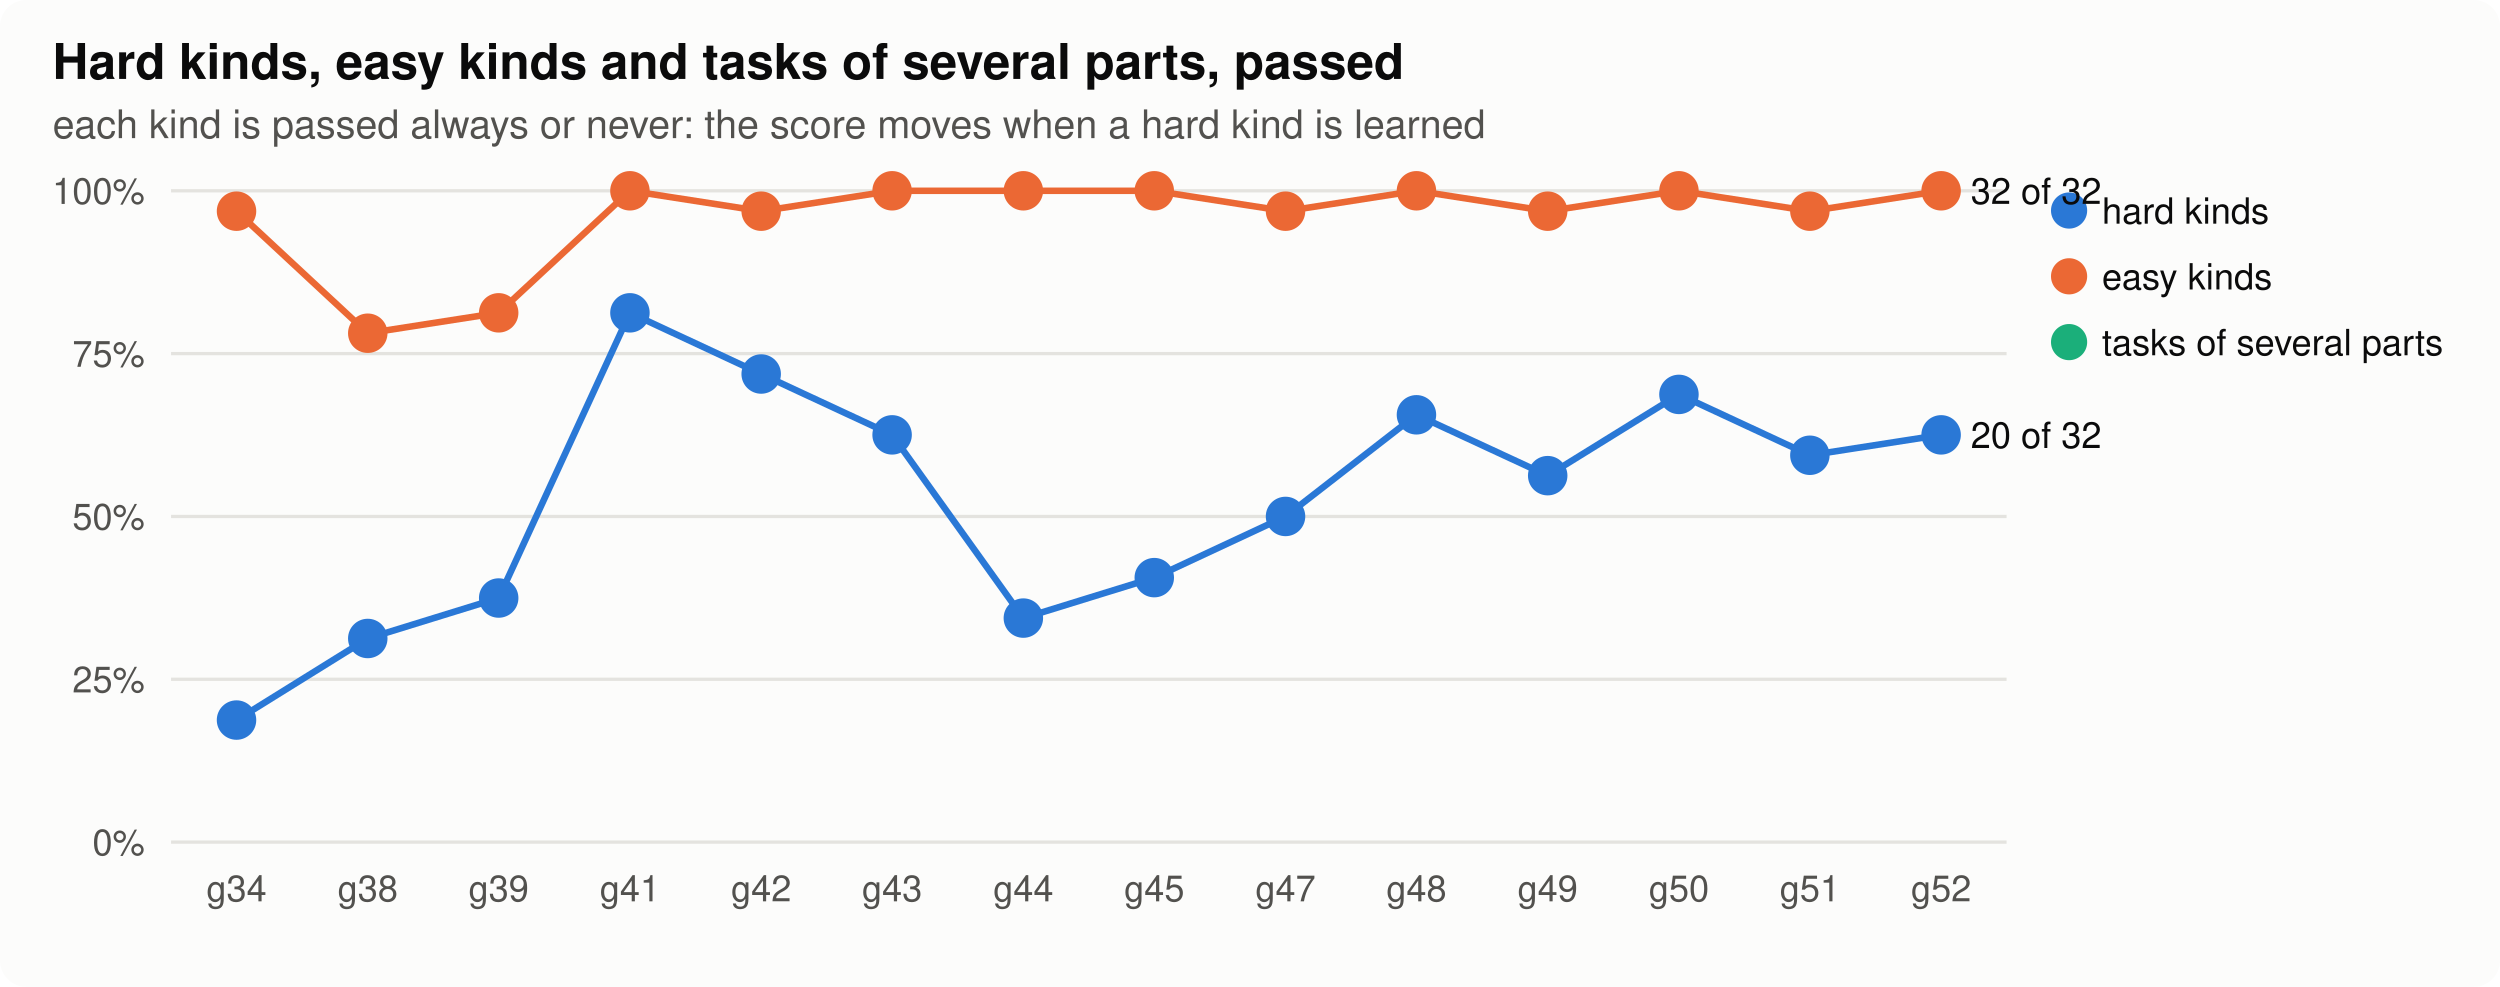
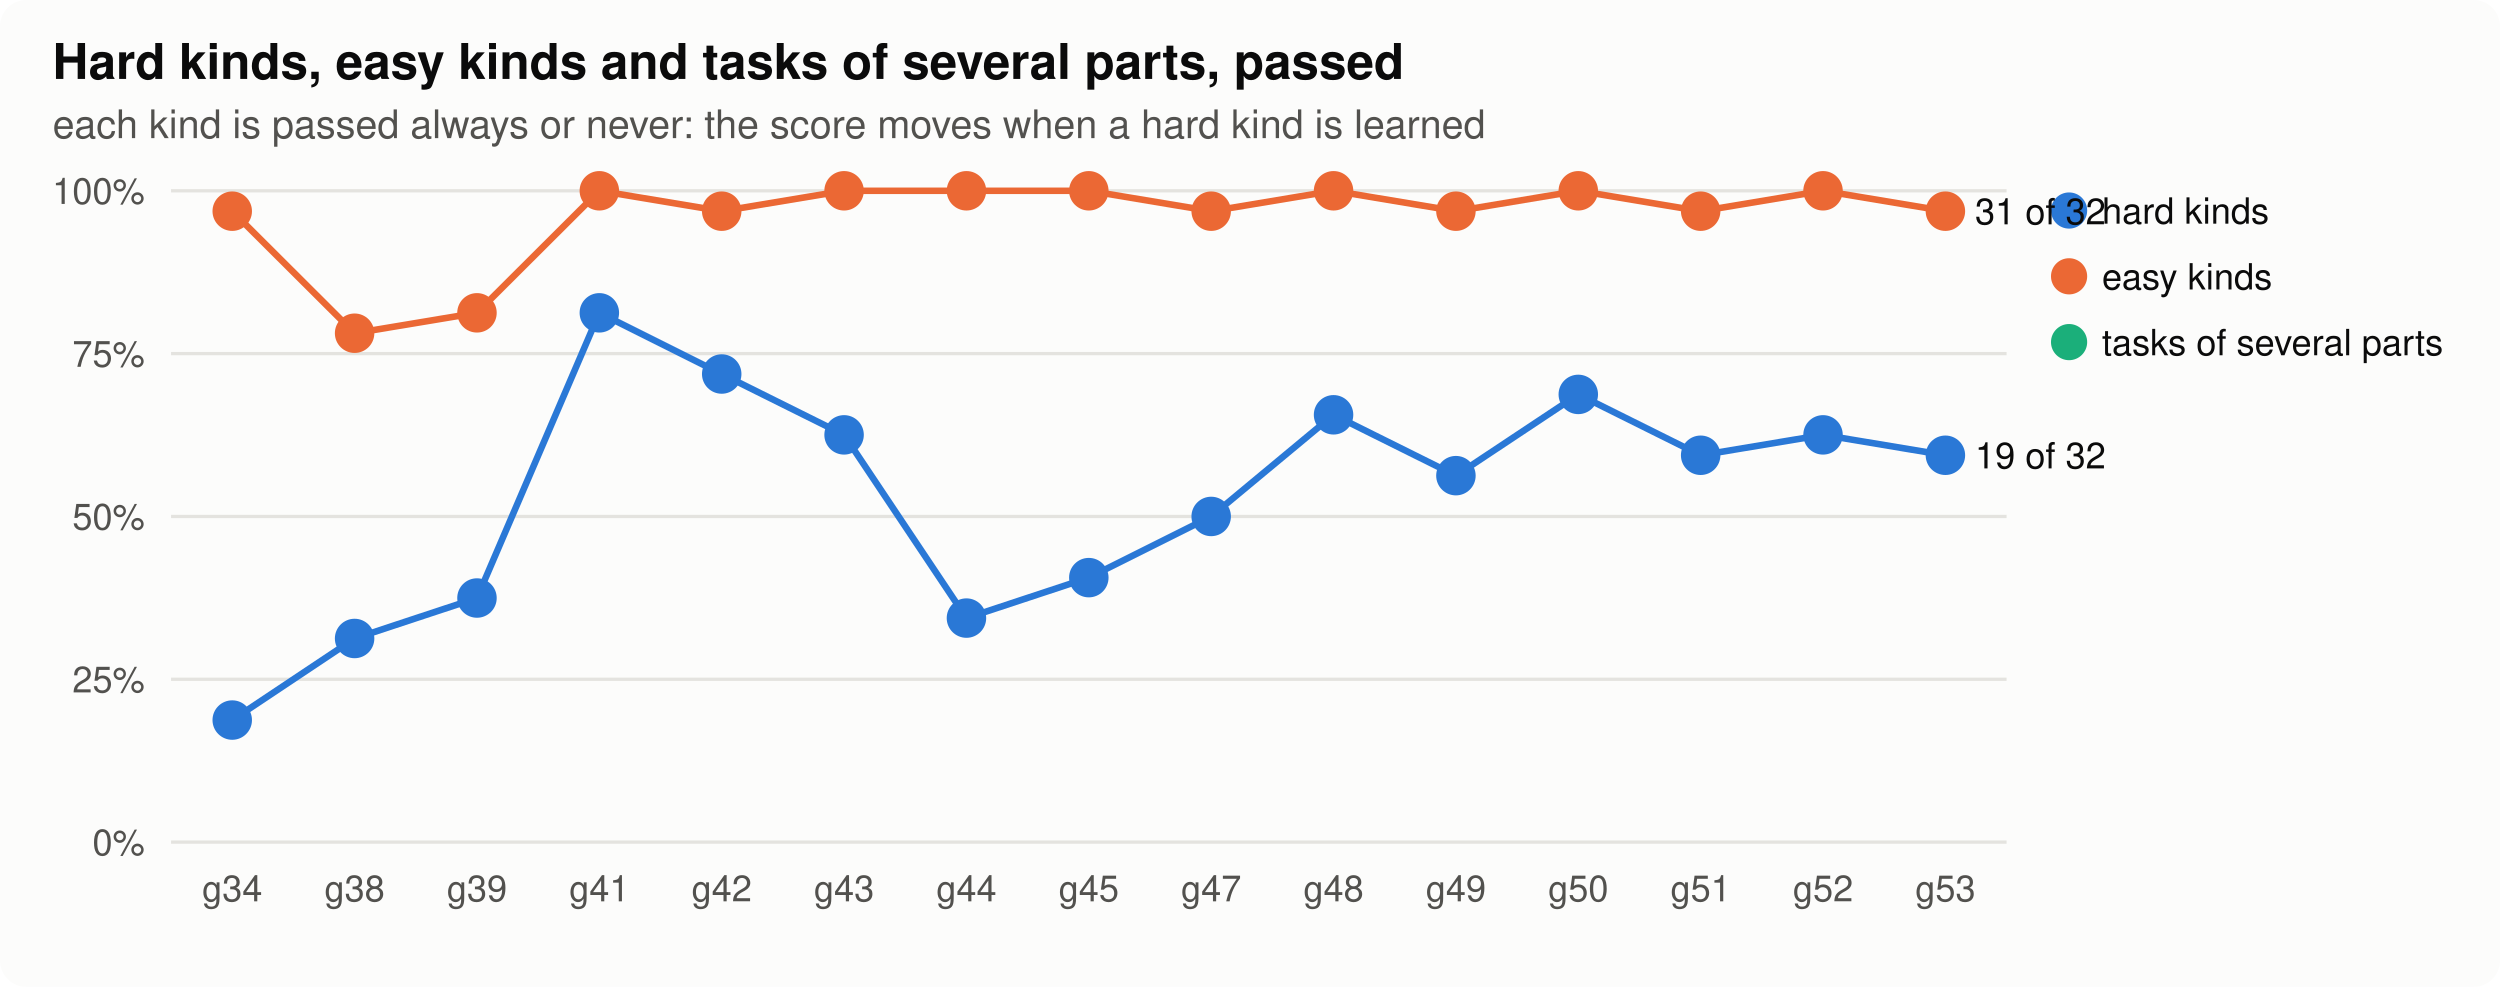
<svg xmlns="http://www.w3.org/2000/svg" width="760" height="300" viewBox="0 0 760 300" role="img" aria-label="parts">
  <style>
.bg{fill:#fcfcfb}.ink{fill:#0b0b0b}.ink2{fill:#52514e}.grid{stroke:#e4e3df}.axis{stroke:#b9b8b2}.dna{stroke:#52514e;fill:#fcfcfb}.lost{fill:#d03b3b}
.shard{fill:#2a78d6;stroke:#2a78d6}.lhard{stroke:#2a78d6;fill:none}.seasy{fill:#eb6834;stroke:#eb6834}.leasy{stroke:#eb6834;fill:none}.sseveral{fill:#1baf7a;stroke:#1baf7a}.lseveral{stroke:#1baf7a;fill:none}.h0{fill:#e8f1fc}.h1{fill:#cde2fb}.h2{fill:#9ec5f4}.h3{fill:#6da7ec}.h4{fill:#3987e5}.h5{fill:#256abf}.h6{fill:#184f95}
@media (prefers-color-scheme: dark){.bg{fill:#1a1a19}.ink{fill:#f0efec}.ink2{fill:#c3c2b7}.grid{stroke:#2c2c2a}.axis{stroke:#5a5955}.dna{stroke:#c3c2b7;fill:#1a1a19}.lost{fill:#e66767}.shard{fill:#3987e5;stroke:#3987e5}.lhard{stroke:#3987e5;fill:none}.seasy{fill:#d95926;stroke:#d95926}.leasy{stroke:#d95926;fill:none}.sseveral{fill:#199e70;stroke:#199e70}.lseveral{stroke:#199e70;fill:none}.h0{fill:#1f2a38}.h1{fill:#173a66}.h2{fill:#1c5cab}.h3{fill:#2a78d6}.h4{fill:#5598e7}.h5{fill:#86b6ef}.h6{fill:#b7d3f6}}
text{font-family:-apple-system,"Segoe UI",Helvetica,Arial,sans-serif}
</style>
  <rect class="bg" width="760" height="300" rx="8" />
  <text x="16.0" y="24.0" class="ink" font-size="15" text-anchor="start" font-weight="600">Hard kinds, easy kinds and tasks of several parts, passed</text>
  <text x="16.0" y="42.0" class="ink2" font-size="12" text-anchor="start" font-weight="normal">each kind is passed always or never: the score moves when a hard kind is learned</text>
  <line class="grid" x1="52" x2="610" y1="256.0" y2="256.0" stroke-width="1" />
  <text x="44.0" y="260.0" class="ink2" font-size="11" text-anchor="end" font-weight="normal">0%</text>
  <line class="grid" x1="52" x2="610" y1="206.5" y2="206.5" stroke-width="1" />
  <text x="44.0" y="210.5" class="ink2" font-size="11" text-anchor="end" font-weight="normal">25%</text>
  <line class="grid" x1="52" x2="610" y1="157.0" y2="157.0" stroke-width="1" />
  <text x="44.0" y="161.0" class="ink2" font-size="11" text-anchor="end" font-weight="normal">50%</text>
  <line class="grid" x1="52" x2="610" y1="107.5" y2="107.5" stroke-width="1" />
  <text x="44.0" y="111.5" class="ink2" font-size="11" text-anchor="end" font-weight="normal">75%</text>
  <line class="grid" x1="52" x2="610" y1="58.0" y2="58.0" stroke-width="1" />
  <text x="44.0" y="62.0" class="ink2" font-size="11" text-anchor="end" font-weight="normal">100%</text>
-   <text x="71.9" y="274.0" class="ink2" font-size="11" text-anchor="middle" font-weight="normal">g34</text>
-   <text x="111.8" y="274.0" class="ink2" font-size="11" text-anchor="middle" font-weight="normal">g38</text>
-   <text x="151.6" y="274.0" class="ink2" font-size="11" text-anchor="middle" font-weight="normal">g39</text>
-   <text x="191.5" y="274.0" class="ink2" font-size="11" text-anchor="middle" font-weight="normal">g41</text>
-   <text x="231.4" y="274.0" class="ink2" font-size="11" text-anchor="middle" font-weight="normal">g42</text>
-   <text x="271.2" y="274.0" class="ink2" font-size="11" text-anchor="middle" font-weight="normal">g43</text>
-   <text x="311.1" y="274.0" class="ink2" font-size="11" text-anchor="middle" font-weight="normal">g44</text>
-   <text x="350.9" y="274.0" class="ink2" font-size="11" text-anchor="middle" font-weight="normal">g45</text>
-   <text x="390.8" y="274.0" class="ink2" font-size="11" text-anchor="middle" font-weight="normal">g47</text>
-   <text x="430.6" y="274.0" class="ink2" font-size="11" text-anchor="middle" font-weight="normal">g48</text>
-   <text x="470.5" y="274.0" class="ink2" font-size="11" text-anchor="middle" font-weight="normal">g49</text>
-   <text x="510.4" y="274.0" class="ink2" font-size="11" text-anchor="middle" font-weight="normal">g50</text>
-   <text x="550.2" y="274.0" class="ink2" font-size="11" text-anchor="middle" font-weight="normal">g51</text>
-   <text x="590.1" y="274.0" class="ink2" font-size="11" text-anchor="middle" font-weight="normal">g52</text>
-   <polyline class="lhard" stroke-width="2" points="71.9,218.9 111.8,194.1 151.6,181.8 191.5,95.1 231.4,113.7 271.2,132.2 311.1,187.9 350.9,175.6 390.8,157.0 430.6,126.1 470.5,144.6 510.4,119.9 550.2,138.4 590.1,132.2" />
-   <circle class="shard" cx="71.9" cy="218.9" r="5" stroke-width="2" />
-   <circle class="shard" cx="111.8" cy="194.1" r="5" stroke-width="2" />
-   <circle class="shard" cx="151.6" cy="181.8" r="5" stroke-width="2" />
-   <circle class="shard" cx="191.5" cy="95.1" r="5" stroke-width="2" />
-   <circle class="shard" cx="231.4" cy="113.7" r="5" stroke-width="2" />
-   <circle class="shard" cx="271.2" cy="132.2" r="5" stroke-width="2" />
-   <circle class="shard" cx="311.1" cy="187.9" r="5" stroke-width="2" />
-   <circle class="shard" cx="350.9" cy="175.6" r="5" stroke-width="2" />
-   <circle class="shard" cx="390.8" cy="157.0" r="5" stroke-width="2" />
-   <circle class="shard" cx="430.6" cy="126.1" r="5" stroke-width="2" />
-   <circle class="shard" cx="470.5" cy="144.6" r="5" stroke-width="2" />
-   <circle class="shard" cx="510.4" cy="119.9" r="5" stroke-width="2" />
-   <circle class="shard" cx="550.2" cy="138.4" r="5" stroke-width="2" />
-   <circle class="shard" cx="590.1" cy="132.2" r="5" stroke-width="2" />
-   <text x="599.1" y="136.2" class="ink" font-size="11" text-anchor="start" font-weight="normal">20 of 32</text>
+   <text x="70.6" y="274.0" class="ink2" font-size="11" text-anchor="middle" font-weight="normal">g34</text>
+   <text x="107.8" y="274.0" class="ink2" font-size="11" text-anchor="middle" font-weight="normal">g38</text>
+   <text x="145.0" y="274.0" class="ink2" font-size="11" text-anchor="middle" font-weight="normal">g39</text>
+   <text x="182.2" y="274.0" class="ink2" font-size="11" text-anchor="middle" font-weight="normal">g41</text>
+   <text x="219.4" y="274.0" class="ink2" font-size="11" text-anchor="middle" font-weight="normal">g42</text>
+   <text x="256.6" y="274.0" class="ink2" font-size="11" text-anchor="middle" font-weight="normal">g43</text>
+   <text x="293.8" y="274.0" class="ink2" font-size="11" text-anchor="middle" font-weight="normal">g44</text>
+   <text x="331.0" y="274.0" class="ink2" font-size="11" text-anchor="middle" font-weight="normal">g45</text>
+   <text x="368.2" y="274.0" class="ink2" font-size="11" text-anchor="middle" font-weight="normal">g47</text>
+   <text x="405.4" y="274.0" class="ink2" font-size="11" text-anchor="middle" font-weight="normal">g48</text>
+   <text x="442.6" y="274.0" class="ink2" font-size="11" text-anchor="middle" font-weight="normal">g49</text>
+   <text x="479.8" y="274.0" class="ink2" font-size="11" text-anchor="middle" font-weight="normal">g50</text>
+   <text x="517.0" y="274.0" class="ink2" font-size="11" text-anchor="middle" font-weight="normal">g51</text>
+   <text x="554.2" y="274.0" class="ink2" font-size="11" text-anchor="middle" font-weight="normal">g52</text>
+   <text x="591.4" y="274.0" class="ink2" font-size="11" text-anchor="middle" font-weight="normal">g53</text>
+   <polyline class="lhard" stroke-width="2" points="70.6,218.9 107.8,194.1 145.0,181.8 182.2,95.1 219.4,113.7 256.6,132.2 293.8,187.9 331.0,175.6 368.2,157.0 405.4,126.1 442.6,144.6 479.8,119.9 517.0,138.4 554.2,132.2 591.4,138.4" />
+   <circle class="shard" cx="70.6" cy="218.9" r="5" stroke-width="2" />
+   <circle class="shard" cx="107.8" cy="194.1" r="5" stroke-width="2" />
+   <circle class="shard" cx="145.0" cy="181.8" r="5" stroke-width="2" />
+   <circle class="shard" cx="182.2" cy="95.1" r="5" stroke-width="2" />
+   <circle class="shard" cx="219.4" cy="113.7" r="5" stroke-width="2" />
+   <circle class="shard" cx="256.6" cy="132.2" r="5" stroke-width="2" />
+   <circle class="shard" cx="293.8" cy="187.9" r="5" stroke-width="2" />
+   <circle class="shard" cx="331.0" cy="175.6" r="5" stroke-width="2" />
+   <circle class="shard" cx="368.2" cy="157.0" r="5" stroke-width="2" />
+   <circle class="shard" cx="405.4" cy="126.1" r="5" stroke-width="2" />
+   <circle class="shard" cx="442.6" cy="144.6" r="5" stroke-width="2" />
+   <circle class="shard" cx="479.8" cy="119.9" r="5" stroke-width="2" />
+   <circle class="shard" cx="517.0" cy="138.4" r="5" stroke-width="2" />
+   <circle class="shard" cx="554.2" cy="132.2" r="5" stroke-width="2" />
+   <circle class="shard" cx="591.4" cy="138.4" r="5" stroke-width="2" />
+   <text x="600.4" y="142.4" class="ink" font-size="11" text-anchor="start" font-weight="normal">19 of 32</text>
  <circle class="shard" cx="629" cy="64" r="5" />
  <text x="639.0" y="68.0" class="ink" font-size="11" text-anchor="start" font-weight="normal">hard kinds</text>
-   <polyline class="leasy" stroke-width="2" points="71.9,64.2 111.8,101.3 151.6,95.1 191.5,58.0 231.4,64.2 271.2,58.0 311.1,58.0 350.9,58.0 390.8,64.2 430.6,58.0 470.5,64.2 510.4,58.0 550.2,64.2 590.1,58.0" />
-   <circle class="seasy" cx="71.9" cy="64.2" r="5" stroke-width="2" />
-   <circle class="seasy" cx="111.8" cy="101.3" r="5" stroke-width="2" />
-   <circle class="seasy" cx="151.6" cy="95.1" r="5" stroke-width="2" />
-   <circle class="seasy" cx="191.5" cy="58.0" r="5" stroke-width="2" />
-   <circle class="seasy" cx="231.4" cy="64.2" r="5" stroke-width="2" />
-   <circle class="seasy" cx="271.2" cy="58.0" r="5" stroke-width="2" />
-   <circle class="seasy" cx="311.1" cy="58.0" r="5" stroke-width="2" />
-   <circle class="seasy" cx="350.9" cy="58.0" r="5" stroke-width="2" />
-   <circle class="seasy" cx="390.8" cy="64.2" r="5" stroke-width="2" />
-   <circle class="seasy" cx="430.6" cy="58.0" r="5" stroke-width="2" />
-   <circle class="seasy" cx="470.5" cy="64.2" r="5" stroke-width="2" />
-   <circle class="seasy" cx="510.4" cy="58.0" r="5" stroke-width="2" />
-   <circle class="seasy" cx="550.2" cy="64.2" r="5" stroke-width="2" />
-   <circle class="seasy" cx="590.1" cy="58.0" r="5" stroke-width="2" />
-   <text x="599.1" y="62.0" class="ink" font-size="11" text-anchor="start" font-weight="normal">32 of 32</text>
+   <polyline class="leasy" stroke-width="2" points="70.6,64.2 107.8,101.3 145.0,95.1 182.2,58.0 219.4,64.2 256.6,58.0 293.8,58.0 331.0,58.0 368.2,64.2 405.4,58.0 442.6,64.2 479.8,58.0 517.0,64.2 554.2,58.0 591.4,64.2" />
+   <circle class="seasy" cx="70.6" cy="64.2" r="5" stroke-width="2" />
+   <circle class="seasy" cx="107.8" cy="101.3" r="5" stroke-width="2" />
+   <circle class="seasy" cx="145.0" cy="95.1" r="5" stroke-width="2" />
+   <circle class="seasy" cx="182.2" cy="58.0" r="5" stroke-width="2" />
+   <circle class="seasy" cx="219.4" cy="64.2" r="5" stroke-width="2" />
+   <circle class="seasy" cx="256.6" cy="58.0" r="5" stroke-width="2" />
+   <circle class="seasy" cx="293.8" cy="58.0" r="5" stroke-width="2" />
+   <circle class="seasy" cx="331.0" cy="58.0" r="5" stroke-width="2" />
+   <circle class="seasy" cx="368.2" cy="64.2" r="5" stroke-width="2" />
+   <circle class="seasy" cx="405.4" cy="58.0" r="5" stroke-width="2" />
+   <circle class="seasy" cx="442.6" cy="64.2" r="5" stroke-width="2" />
+   <circle class="seasy" cx="479.8" cy="58.0" r="5" stroke-width="2" />
+   <circle class="seasy" cx="517.0" cy="64.2" r="5" stroke-width="2" />
+   <circle class="seasy" cx="554.2" cy="58.0" r="5" stroke-width="2" />
+   <circle class="seasy" cx="591.4" cy="64.2" r="5" stroke-width="2" />
+   <text x="600.4" y="68.2" class="ink" font-size="11" text-anchor="start" font-weight="normal">31 of 32</text>
  <circle class="seasy" cx="629" cy="84" r="5" />
  <text x="639.0" y="88.0" class="ink" font-size="11" text-anchor="start" font-weight="normal">easy kinds</text>
  <circle class="sseveral" cx="629" cy="104" r="5" />
  <text x="639.0" y="108.0" class="ink" font-size="11" text-anchor="start" font-weight="normal">tasks of several parts</text>
</svg>
